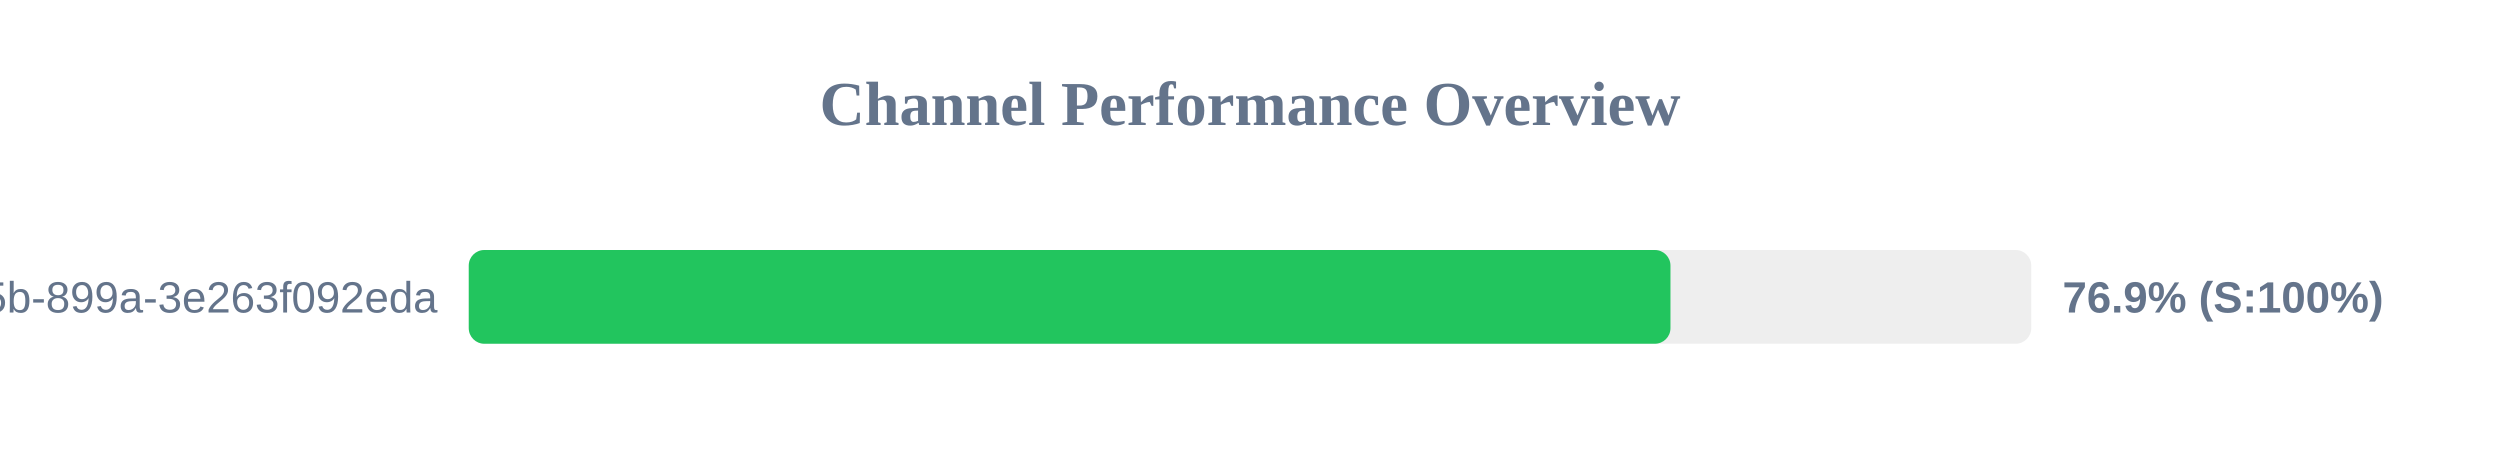
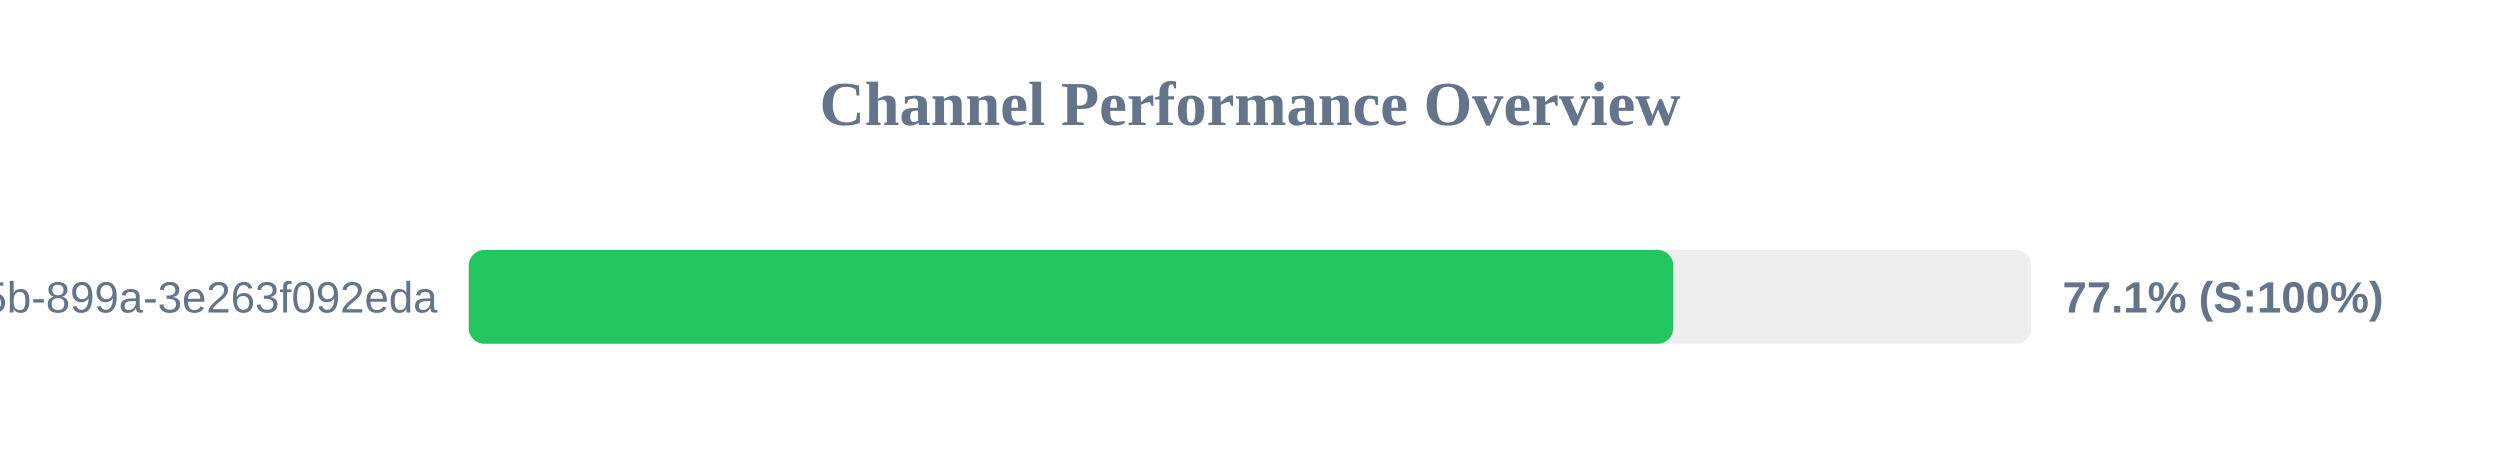
<svg xmlns="http://www.w3.org/2000/svg" width="800" height="150" version="1.1">
  <style>
        .row { font: 14px Arial; fill: #64748b; }
        .score { font: bold 14px Arial; fill: #64748b; }
    </style>
  <text x="400" y="40" text-anchor="middle" font-size="20px" font-weight="bold" fill="#64748b">Channel Performance Overview</text>
  <rect x="150" y="80" width="500" height="30" fill="#eee" rx="5" />
-   <rect x="150" y="80" width="384.55" height="30" fill="#22c55e" rx="5" />
+   <rect x="150" y="80" width="385.45" height="30" fill="#22c55e" rx="5" />
  <text x="140" y="100" text-anchor="end" class="row">?uuid=6bf726db-fb0b-405b-899a-3e263f092eda</text>
-   <text x="660" y="100" text-anchor="start" class="score">76.9% (S:100%)</text>
+   <text x="660" y="100" text-anchor="start" class="score">77.1% (S:100%)</text>
</svg>
